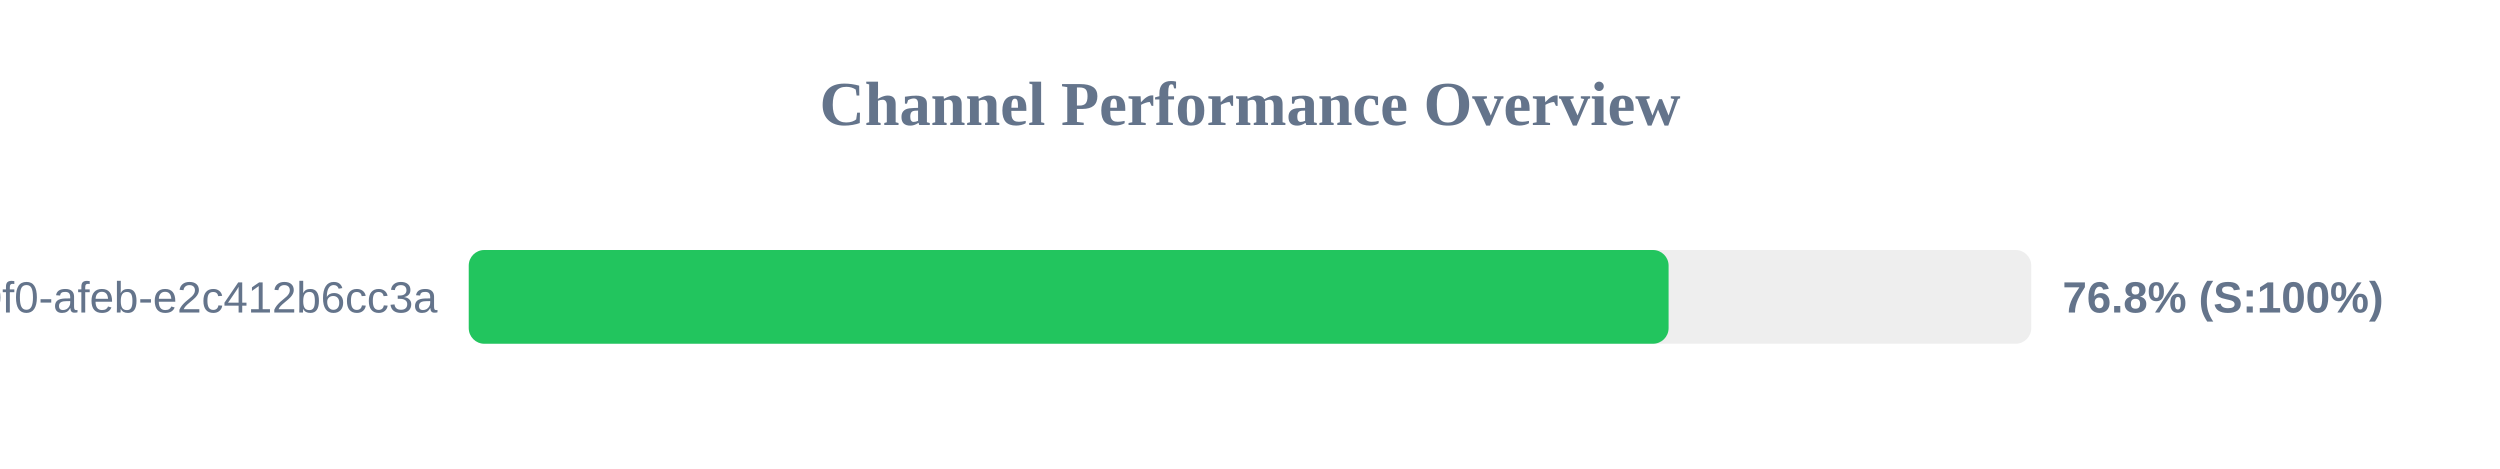
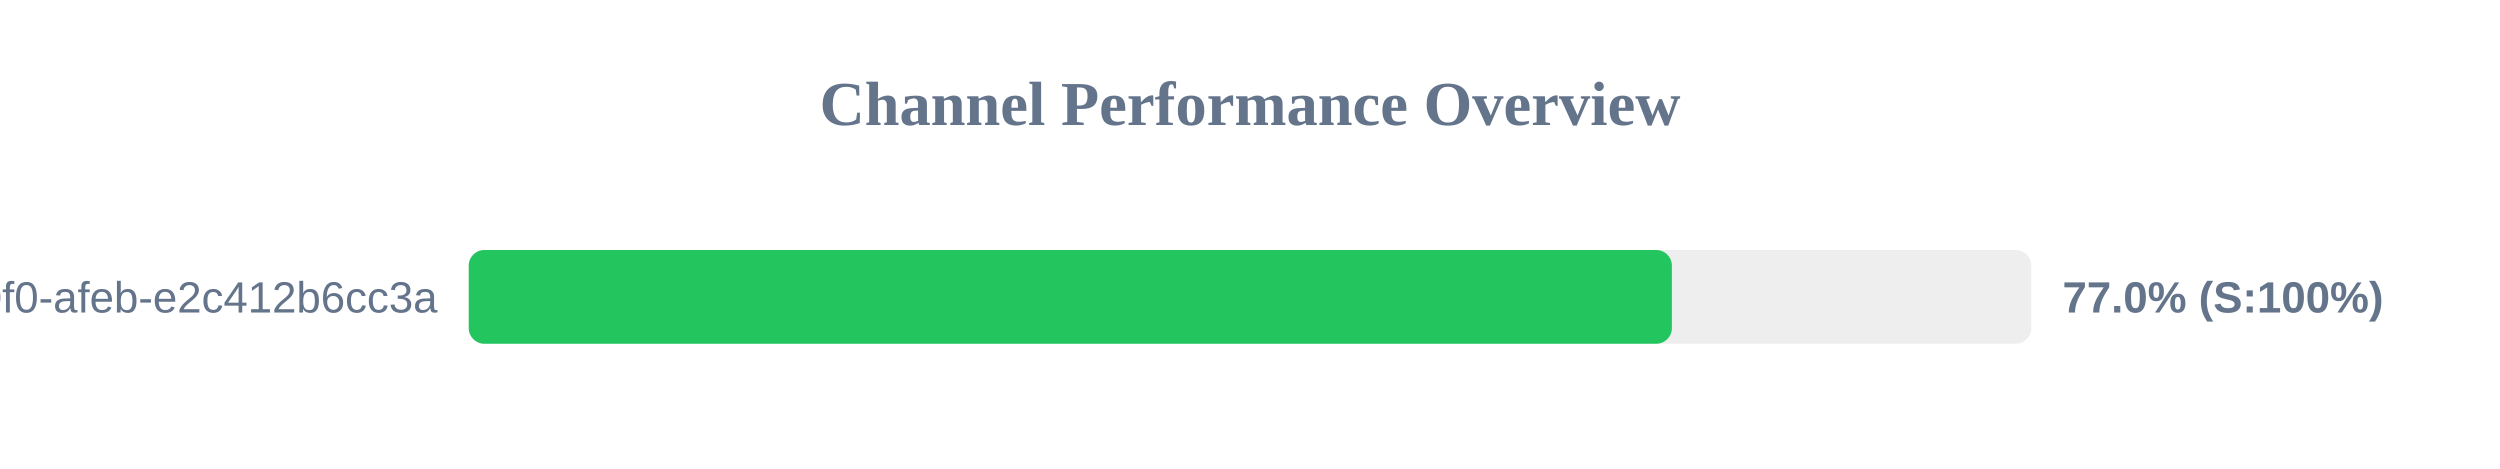
<svg xmlns="http://www.w3.org/2000/svg" width="800" height="150" version="1.1">
  <style>
        .row { font: 14px Arial; fill: #64748b; }
        .score { font: bold 14px Arial; fill: #64748b; }
    </style>
  <text x="400" y="40" text-anchor="middle" font-size="20px" font-weight="bold" fill="#64748b">Channel Performance Overview</text>
  <rect x="150" y="80" width="500" height="30" fill="#eee" rx="5" />
-   <rect x="150" y="80" width="383.95" height="30" fill="#22c55e" rx="5" />
+   <rect x="150" y="80" width="385.0" height="30" fill="#22c55e" rx="5" />
  <text x="140" y="100" text-anchor="end" class="row">?uuid=c6e02cd8-ce11-40f0-afeb-e2c412b6cc3a</text>
-   <text x="660" y="100" text-anchor="start" class="score">76.8% (S:100%)</text>
+   <text x="660" y="100" text-anchor="start" class="score">77.0% (S:100%)</text>
</svg>
